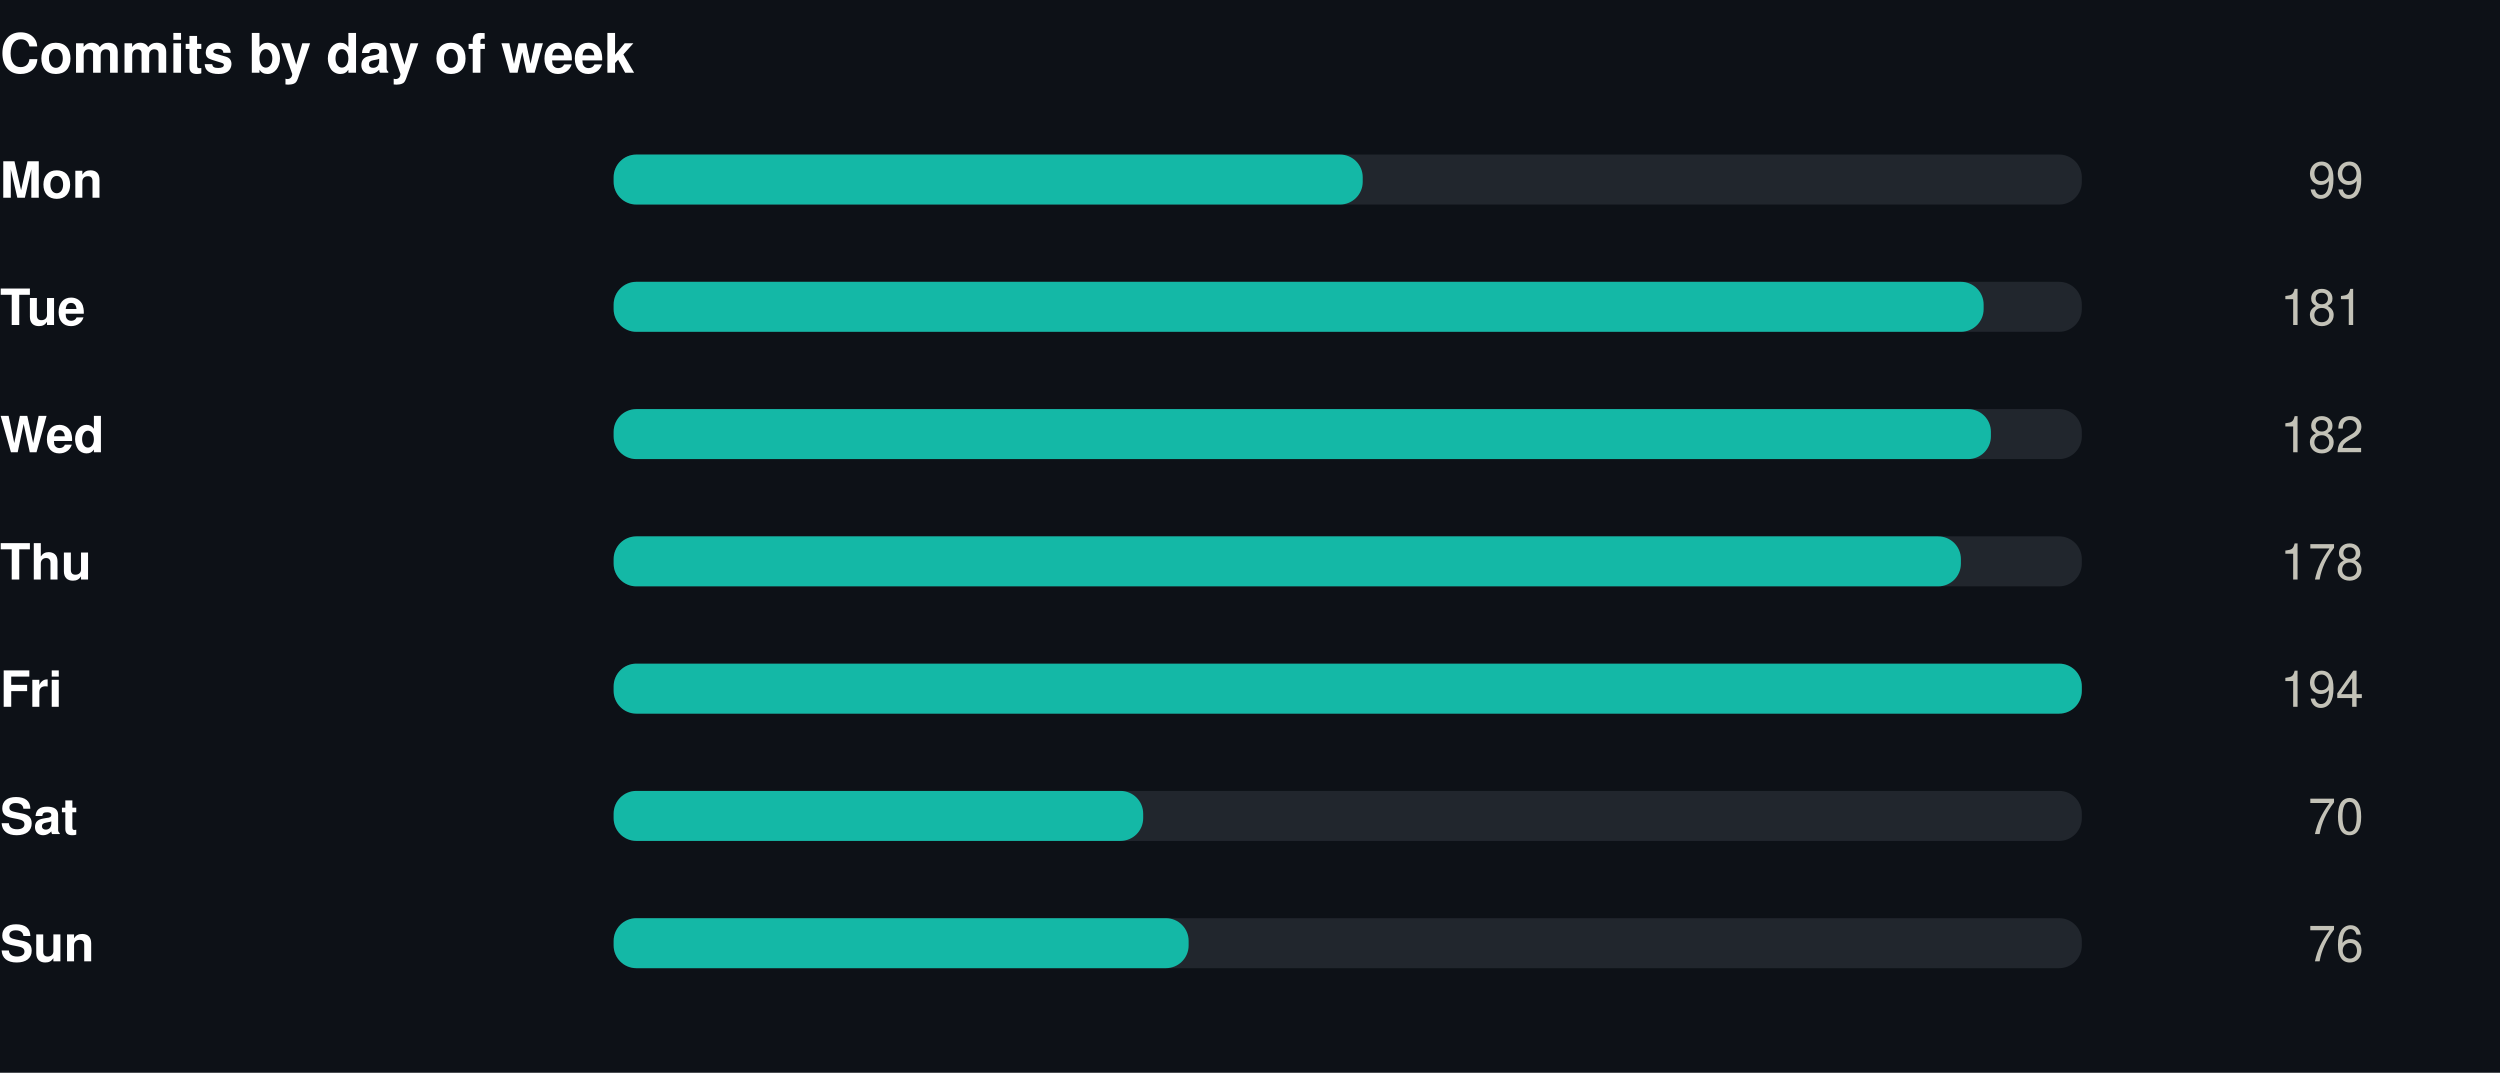
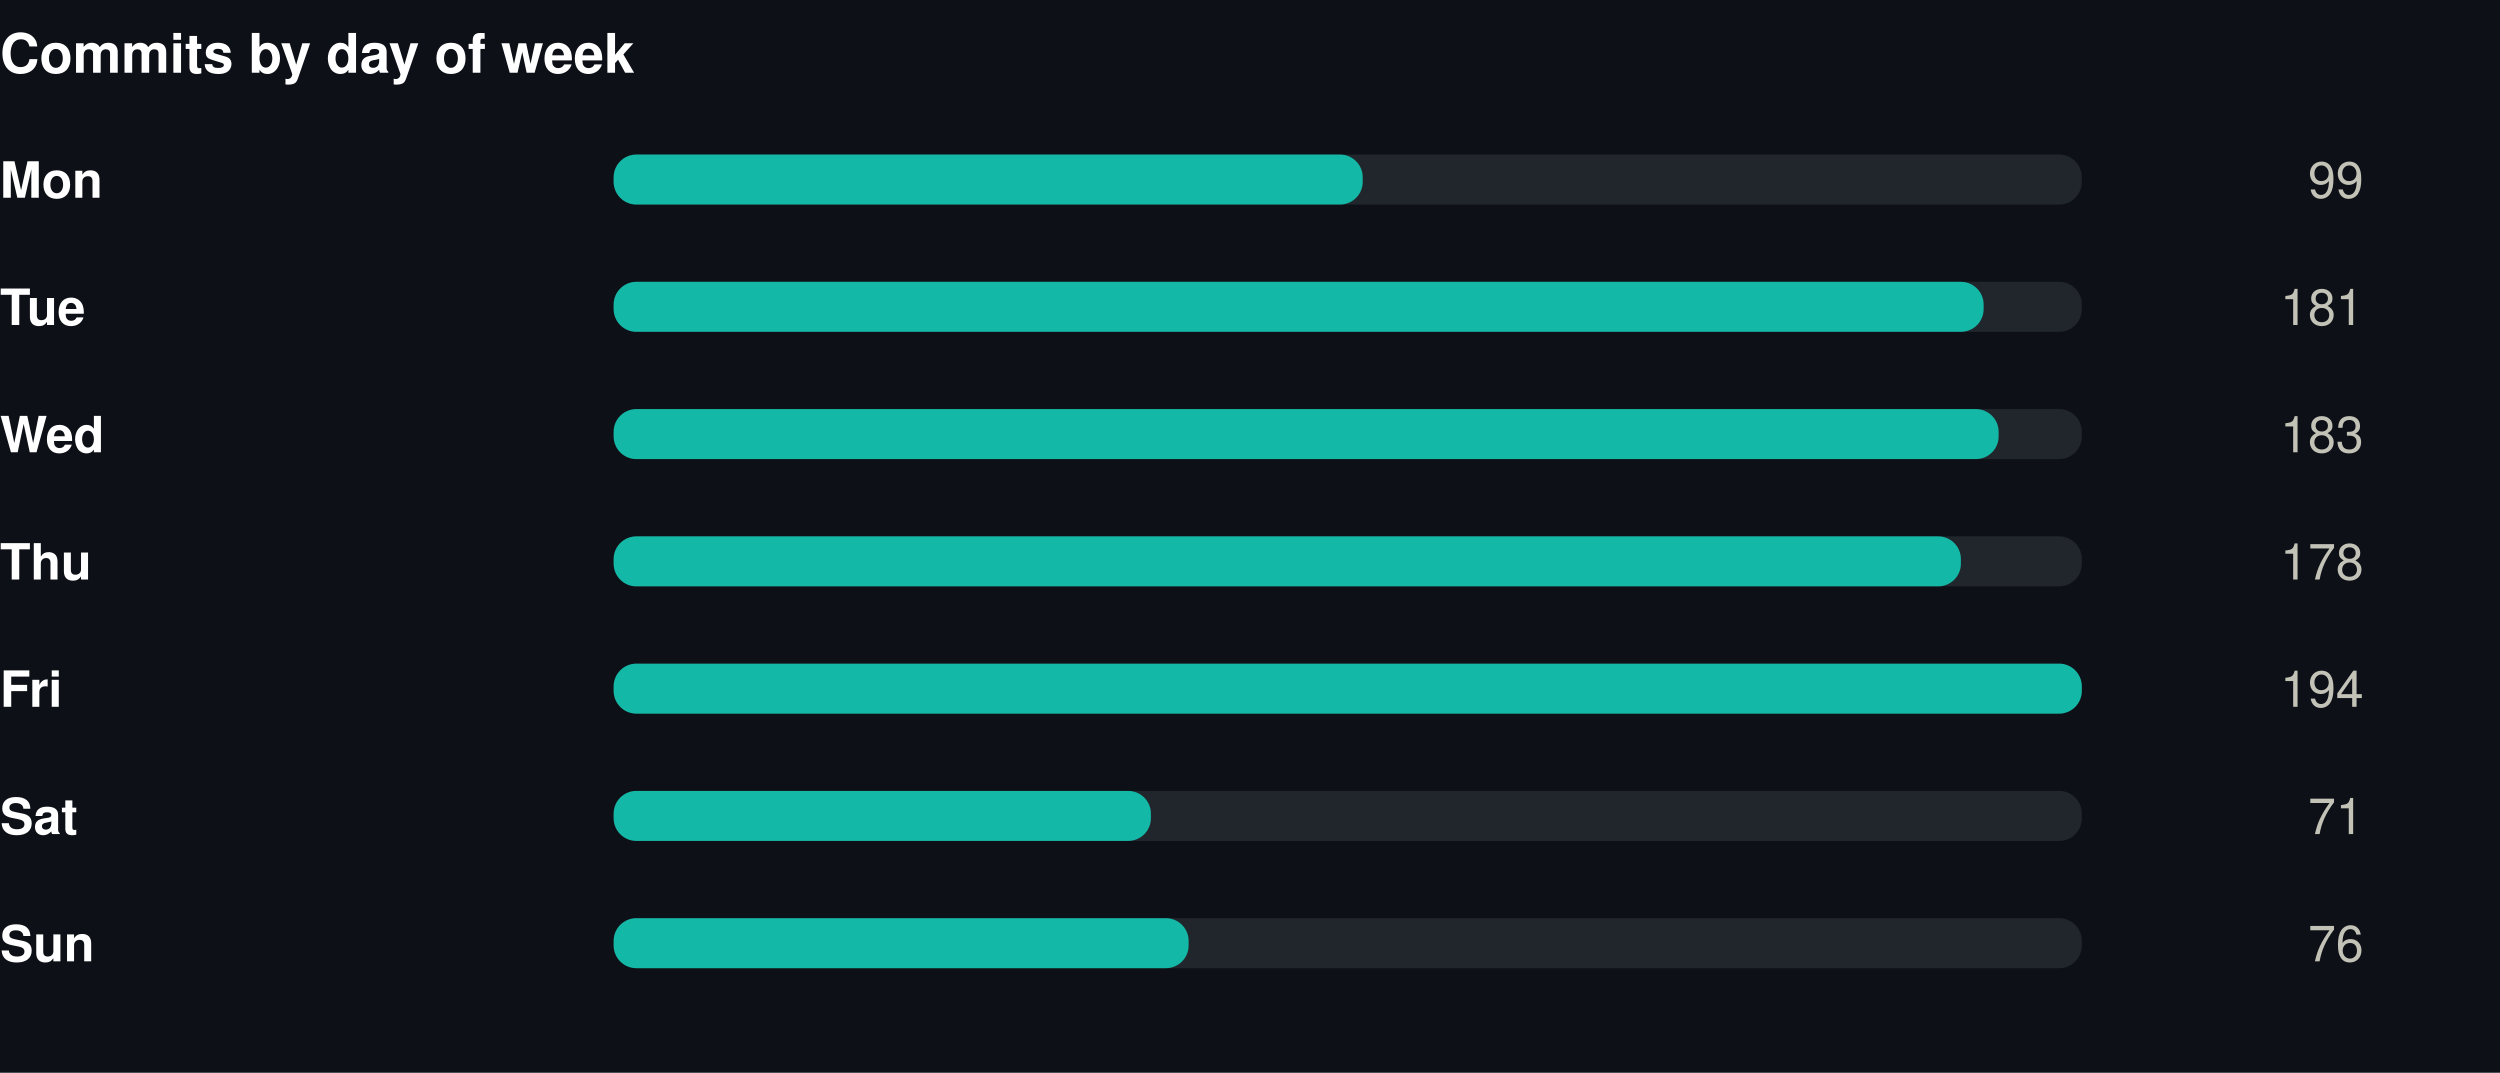
<svg xmlns="http://www.w3.org/2000/svg" width="550" height="236" viewBox="0 0 550 236" role="img">
  <rect width="550" height="236" fill="#0d1117" />
  <style>
@keyframes grow{from{transform:scaleX(0)}}
@keyframes rise{from{opacity:0;transform:translateY(9px)}}
@keyframes fade{from{opacity:0}}
@keyframes draw{to{stroke-dashoffset:0}}
.bar{transform-box:fill-box;transform-origin:left center;animation:grow .9s cubic-bezier(.22,1,.36,1) var(--d,0s) both}
.rise{animation:rise .7s cubic-bezier(.22,1,.36,1) var(--d,0s) both}
.fade{animation:fade .8s ease-out var(--d,0s) both}
.draw{animation:draw 1.7s ease-out .1s both}
@media (prefers-reduced-motion:reduce){
.bar,.rise,.fade,.draw{animation:none;transform:none;opacity:1;stroke-dashoffset:0}
}
</style>
  <g transform="translate(0,0)">
    <text x="0" y="16" font-family="-apple-system,BlinkMacSystemFont,'Segoe UI',Helvetica,Arial,sans-serif" font-size="12" font-weight="700" fill="#ffffff" text-anchor="start">Commits by day of week</text>
    <text x="0" y="43.5" font-family="-apple-system,BlinkMacSystemFont,'Segoe UI',Helvetica,Arial,sans-serif" font-size="11" font-weight="600" fill="#ffffff" text-anchor="start">Mon</text>
    <rect x="135" y="34" width="323" height="11" rx="5" fill="#21262d" />
    <rect class="bar" style="--d:0.00s" x="135" y="34" width="164.8" height="11" rx="5" fill="#14b8a6" />
    <g class="fade" style="--d:0.00s">
      <text x="520" y="43.5" font-family="-apple-system,BlinkMacSystemFont,'Segoe UI',Helvetica,Arial,sans-serif" font-size="11" font-weight="400" fill="#c3c2b7" text-anchor="end">99</text>
    </g>
    <text x="0" y="71.5" font-family="-apple-system,BlinkMacSystemFont,'Segoe UI',Helvetica,Arial,sans-serif" font-size="11" font-weight="600" fill="#ffffff" text-anchor="start">Tue</text>
    <rect x="135" y="62" width="323" height="11" rx="5" fill="#21262d" />
    <rect class="bar" style="--d:0.07s" x="135" y="62" width="301.4" height="11" rx="5" fill="#14b8a6" />
    <g class="fade" style="--d:0.07s">
      <text x="520" y="71.5" font-family="-apple-system,BlinkMacSystemFont,'Segoe UI',Helvetica,Arial,sans-serif" font-size="11" font-weight="400" fill="#c3c2b7" text-anchor="end">181</text>
    </g>
    <text x="0" y="99.5" font-family="-apple-system,BlinkMacSystemFont,'Segoe UI',Helvetica,Arial,sans-serif" font-size="11" font-weight="600" fill="#ffffff" text-anchor="start">Wed</text>
    <rect x="135" y="90" width="323" height="11" rx="5" fill="#21262d" />
-     <rect class="bar" style="--d:0.14s" x="135" y="90" width="303.0" height="11" rx="5" fill="#14b8a6" />
+     <rect class="bar" style="--d:0.14s" x="135" y="90" width="304.7" height="11" rx="5" fill="#14b8a6" />
    <g class="fade" style="--d:0.14s">
-       <text x="520" y="99.5" font-family="-apple-system,BlinkMacSystemFont,'Segoe UI',Helvetica,Arial,sans-serif" font-size="11" font-weight="400" fill="#c3c2b7" text-anchor="end">182</text>
+       <text x="520" y="99.5" font-family="-apple-system,BlinkMacSystemFont,'Segoe UI',Helvetica,Arial,sans-serif" font-size="11" font-weight="400" fill="#c3c2b7" text-anchor="end">183</text>
    </g>
    <text x="0" y="127.5" font-family="-apple-system,BlinkMacSystemFont,'Segoe UI',Helvetica,Arial,sans-serif" font-size="11" font-weight="600" fill="#ffffff" text-anchor="start">Thu</text>
    <rect x="135" y="118" width="323" height="11" rx="5" fill="#21262d" />
    <rect class="bar" style="--d:0.21s" x="135" y="118" width="296.4" height="11" rx="5" fill="#14b8a6" />
    <g class="fade" style="--d:0.21s">
      <text x="520" y="127.5" font-family="-apple-system,BlinkMacSystemFont,'Segoe UI',Helvetica,Arial,sans-serif" font-size="11" font-weight="400" fill="#c3c2b7" text-anchor="end">178</text>
    </g>
    <text x="0" y="155.5" font-family="-apple-system,BlinkMacSystemFont,'Segoe UI',Helvetica,Arial,sans-serif" font-size="11" font-weight="600" fill="#ffffff" text-anchor="start">Fri</text>
    <rect x="135" y="146" width="323" height="11" rx="5" fill="#21262d" />
    <rect class="bar" style="--d:0.28s" x="135" y="146" width="323.0" height="11" rx="5" fill="#14b8a6" />
    <g class="fade" style="--d:0.28s">
      <text x="520" y="155.5" font-family="-apple-system,BlinkMacSystemFont,'Segoe UI',Helvetica,Arial,sans-serif" font-size="11" font-weight="400" fill="#c3c2b7" text-anchor="end">194</text>
    </g>
    <text x="0" y="183.5" font-family="-apple-system,BlinkMacSystemFont,'Segoe UI',Helvetica,Arial,sans-serif" font-size="11" font-weight="600" fill="#ffffff" text-anchor="start">Sat</text>
    <rect x="135" y="174" width="323" height="11" rx="5" fill="#21262d" />
-     <rect class="bar" style="--d:0.35s" x="135" y="174" width="116.5" height="11" rx="5" fill="#14b8a6" />
+     <rect class="bar" style="--d:0.35s" x="135" y="174" width="118.2" height="11" rx="5" fill="#14b8a6" />
    <g class="fade" style="--d:0.35s">
-       <text x="520" y="183.5" font-family="-apple-system,BlinkMacSystemFont,'Segoe UI',Helvetica,Arial,sans-serif" font-size="11" font-weight="400" fill="#c3c2b7" text-anchor="end">70</text>
+       <text x="520" y="183.5" font-family="-apple-system,BlinkMacSystemFont,'Segoe UI',Helvetica,Arial,sans-serif" font-size="11" font-weight="400" fill="#c3c2b7" text-anchor="end">71</text>
    </g>
    <text x="0" y="211.5" font-family="-apple-system,BlinkMacSystemFont,'Segoe UI',Helvetica,Arial,sans-serif" font-size="11" font-weight="600" fill="#ffffff" text-anchor="start">Sun</text>
    <rect x="135" y="202" width="323" height="11" rx="5" fill="#21262d" />
    <rect class="bar" style="--d:0.42s" x="135" y="202" width="126.5" height="11" rx="5" fill="#14b8a6" />
    <g class="fade" style="--d:0.42s">
      <text x="520" y="211.5" font-family="-apple-system,BlinkMacSystemFont,'Segoe UI',Helvetica,Arial,sans-serif" font-size="11" font-weight="400" fill="#c3c2b7" text-anchor="end">76</text>
    </g>
  </g>
</svg>
